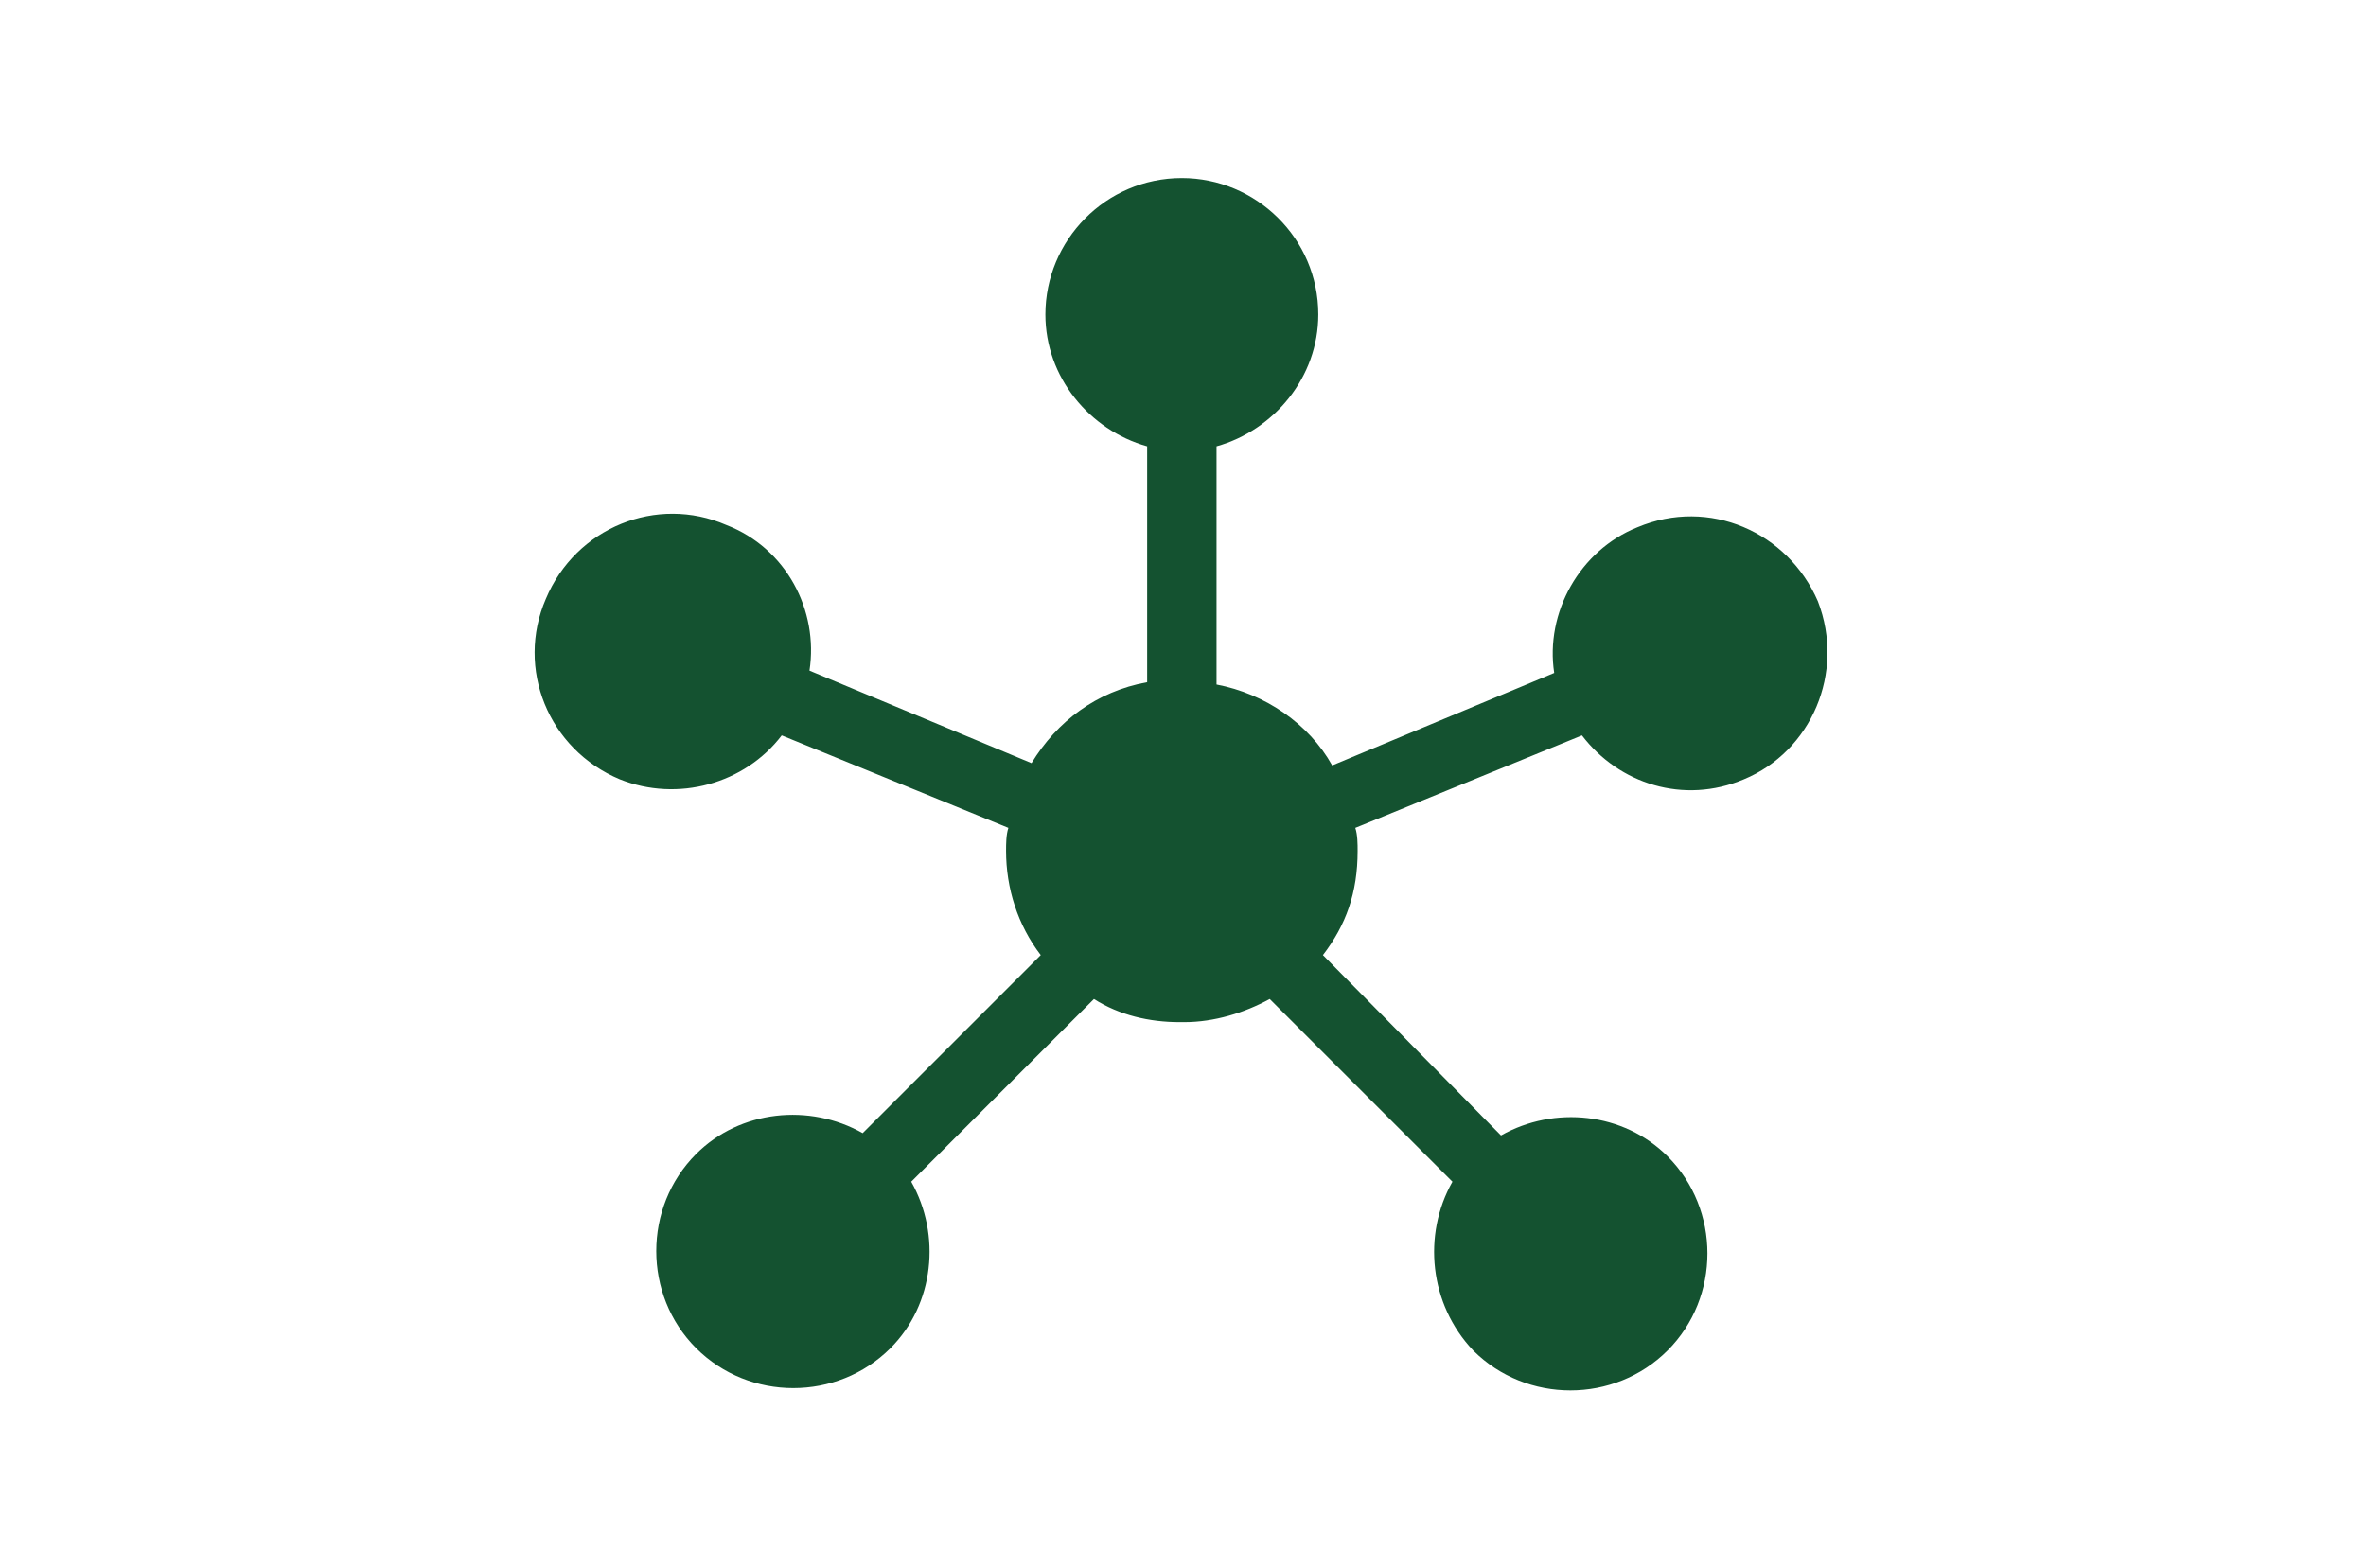
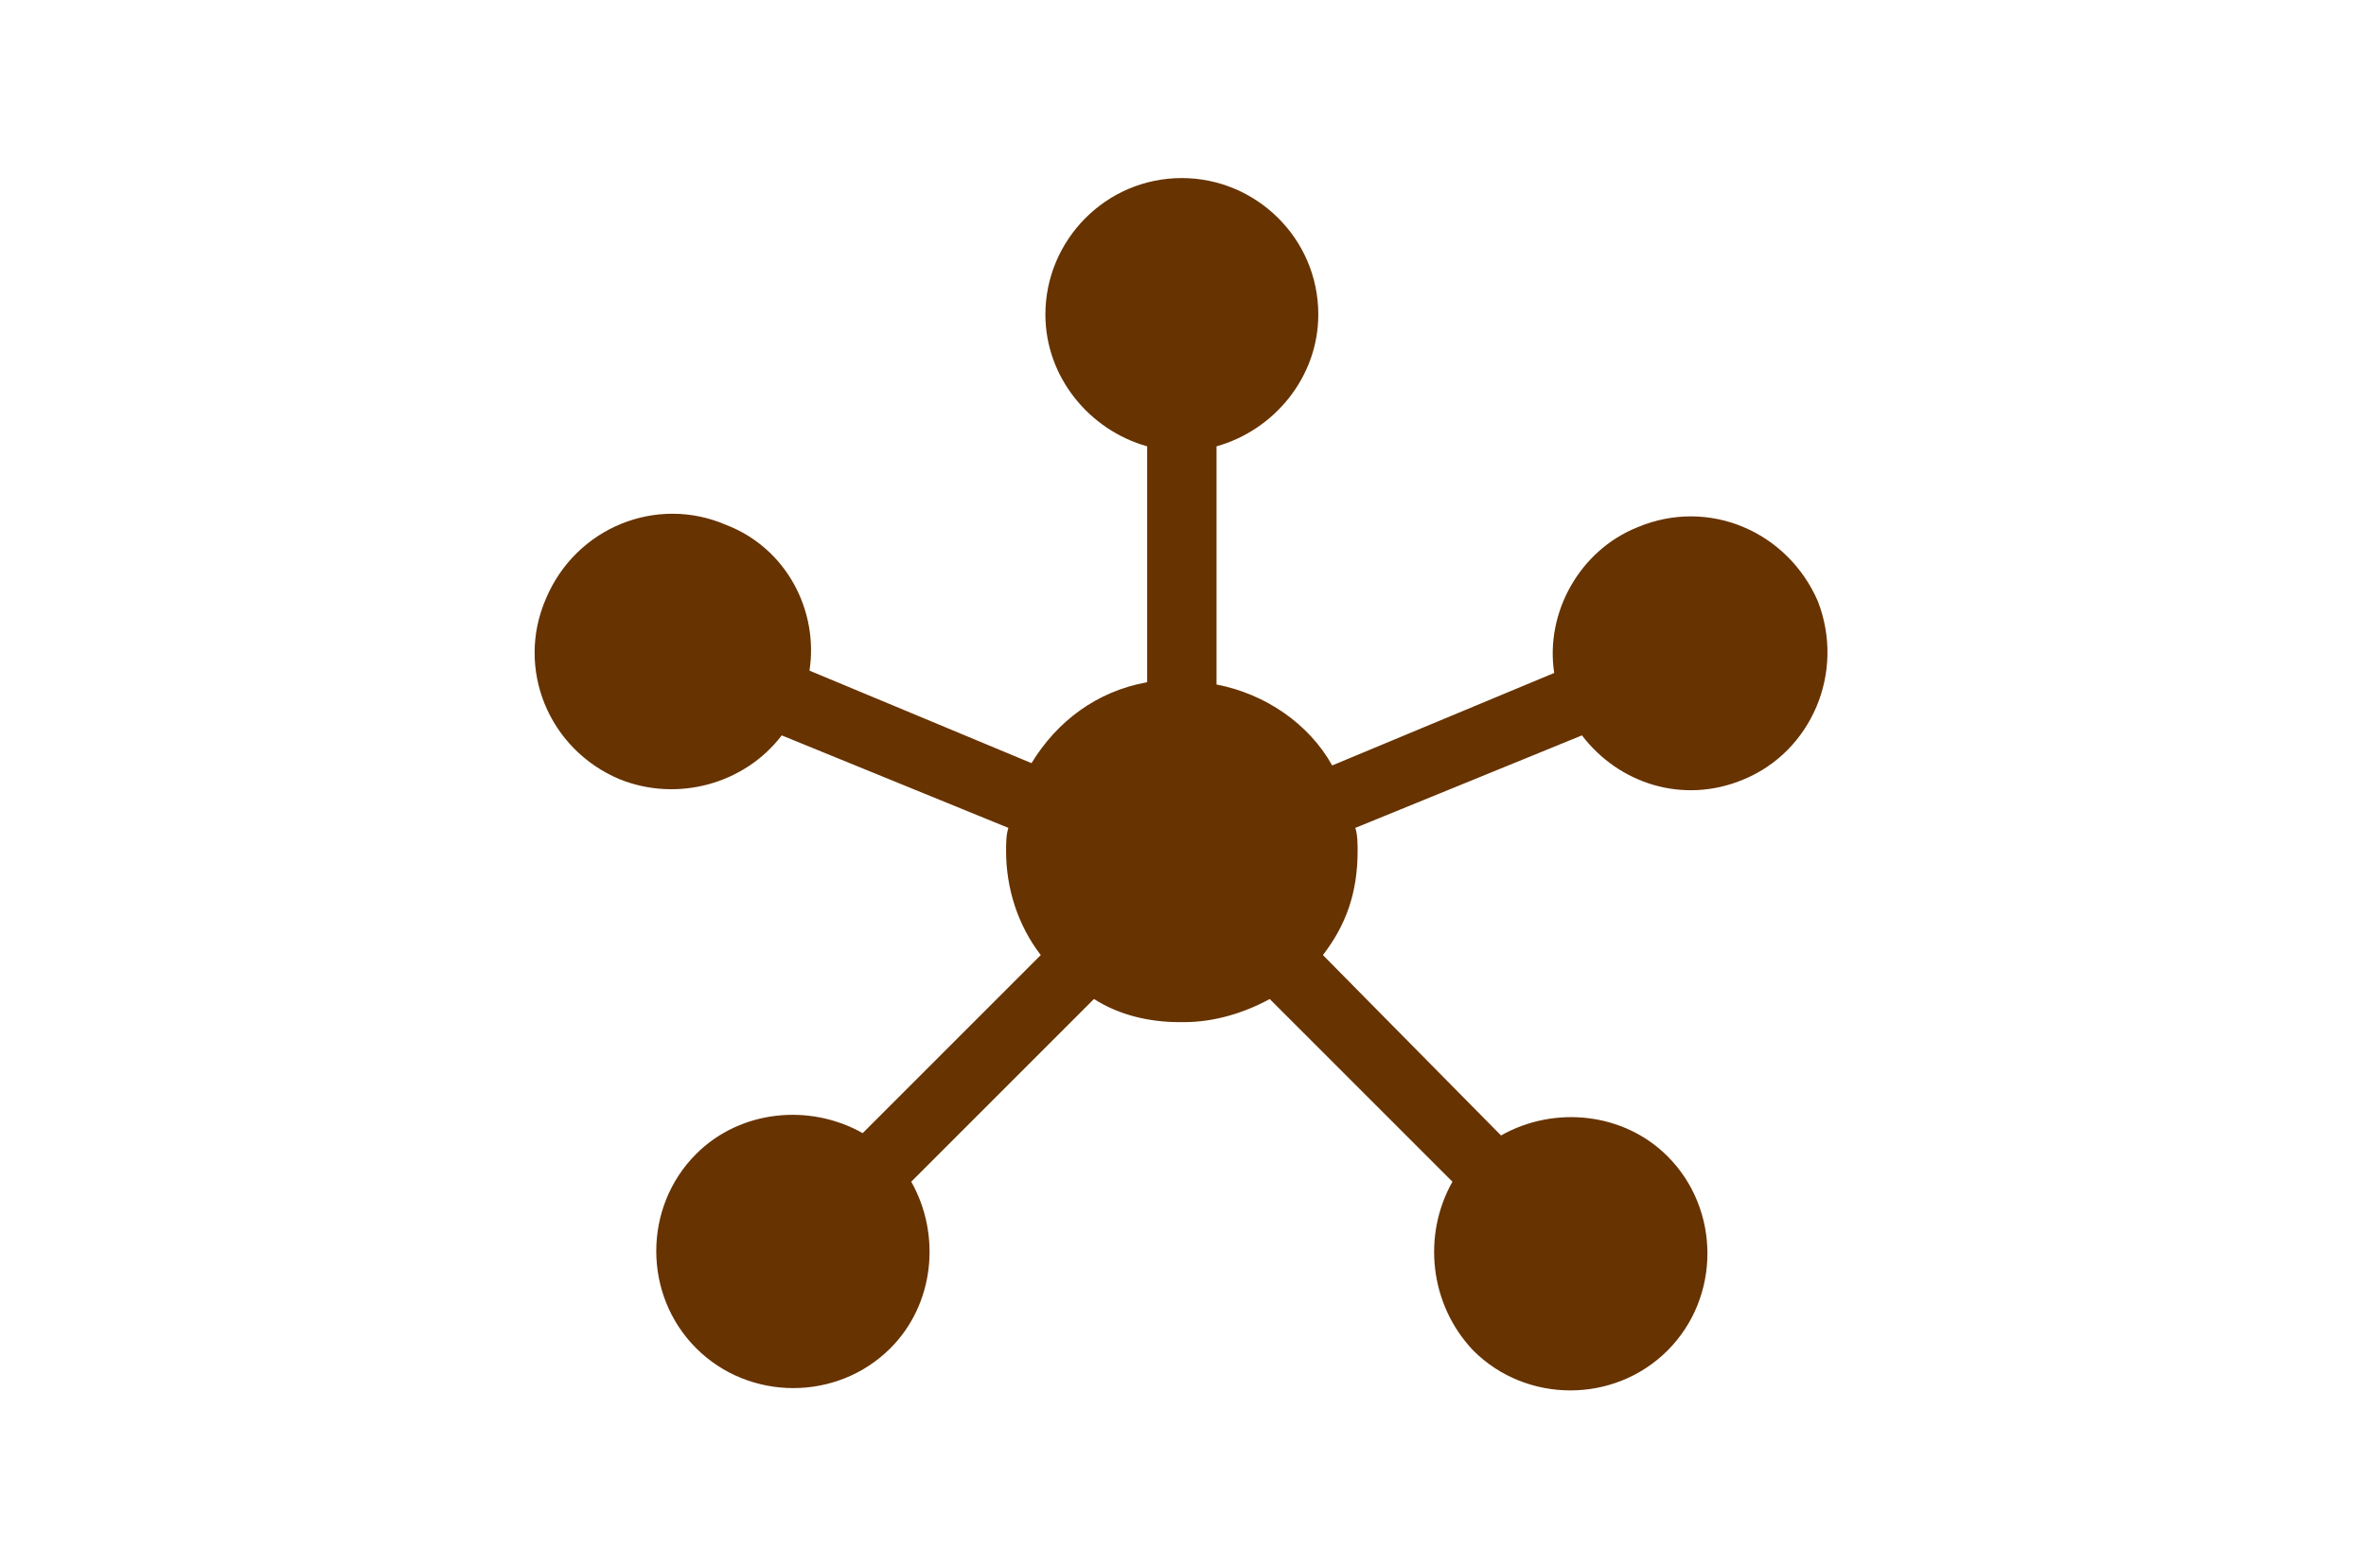
<svg xmlns="http://www.w3.org/2000/svg" version="1.1" id="Layer_1" x="0px" y="0px" viewBox="0 0 102.3 67.8" style="enable-background:new 0 0 102.3 67.8;" xml:space="preserve">
  <style type="text/css">
- 	.st0{fill:#145230;}
+ 	.st0{fill:#673300;}
</style>
  <path class="st0" d="M78.6,26c-1.3-3-4.7-4.5-7.8-3.2c-2.5,1-4,3.7-3.6,6.3l-9.6,4c-1-1.8-2.9-3.1-5-3.5V19.3c2.5-0.7,4.4-3,4.4-5.7  c0-3.3-2.7-5.9-5.9-5.9l0,0c-3.3,0-5.9,2.7-5.9,5.9c0,2.7,1.9,5,4.4,5.7v10.2c-2.2,0.4-3.9,1.7-5,3.5l-9.6-4c0.4-2.6-1-5.3-3.6-6.3  c-3-1.3-6.5,0.1-7.8,3.2c-1.3,3,0.1,6.5,3.2,7.8c2.5,1,5.4,0.2,7-1.9l9.8,4c-0.1,0.3-0.1,0.7-0.1,1c0,1.6,0.5,3.2,1.5,4.5L37.3,49  c-2.3-1.3-5.3-1-7.2,0.9c-2.3,2.3-2.3,6.1,0,8.4c2.3,2.3,6.1,2.3,8.4,0c1.9-1.9,2.2-4.9,0.9-7.2l7.9-7.9c1.1,0.7,2.4,1,3.7,1  c0.1,0,0.1,0,0.1,0c0.1,0,0.1,0,0.1,0c1.3,0,2.6-0.4,3.7-1l7.9,7.9c-1.3,2.3-1,5.3,0.9,7.3c2.3,2.3,6.1,2.3,8.4,0  c2.3-2.3,2.3-6.1,0-8.4c-1.9-1.9-4.9-2.2-7.2-0.9l-7.7-7.8c1-1.3,1.5-2.7,1.5-4.5c0-0.3,0-0.7-0.1-1l9.8-4c1.6,2.1,4.4,3,7,1.9  C78.3,32.5,79.8,29.1,78.6,26L78.6,26z" />
</svg>
